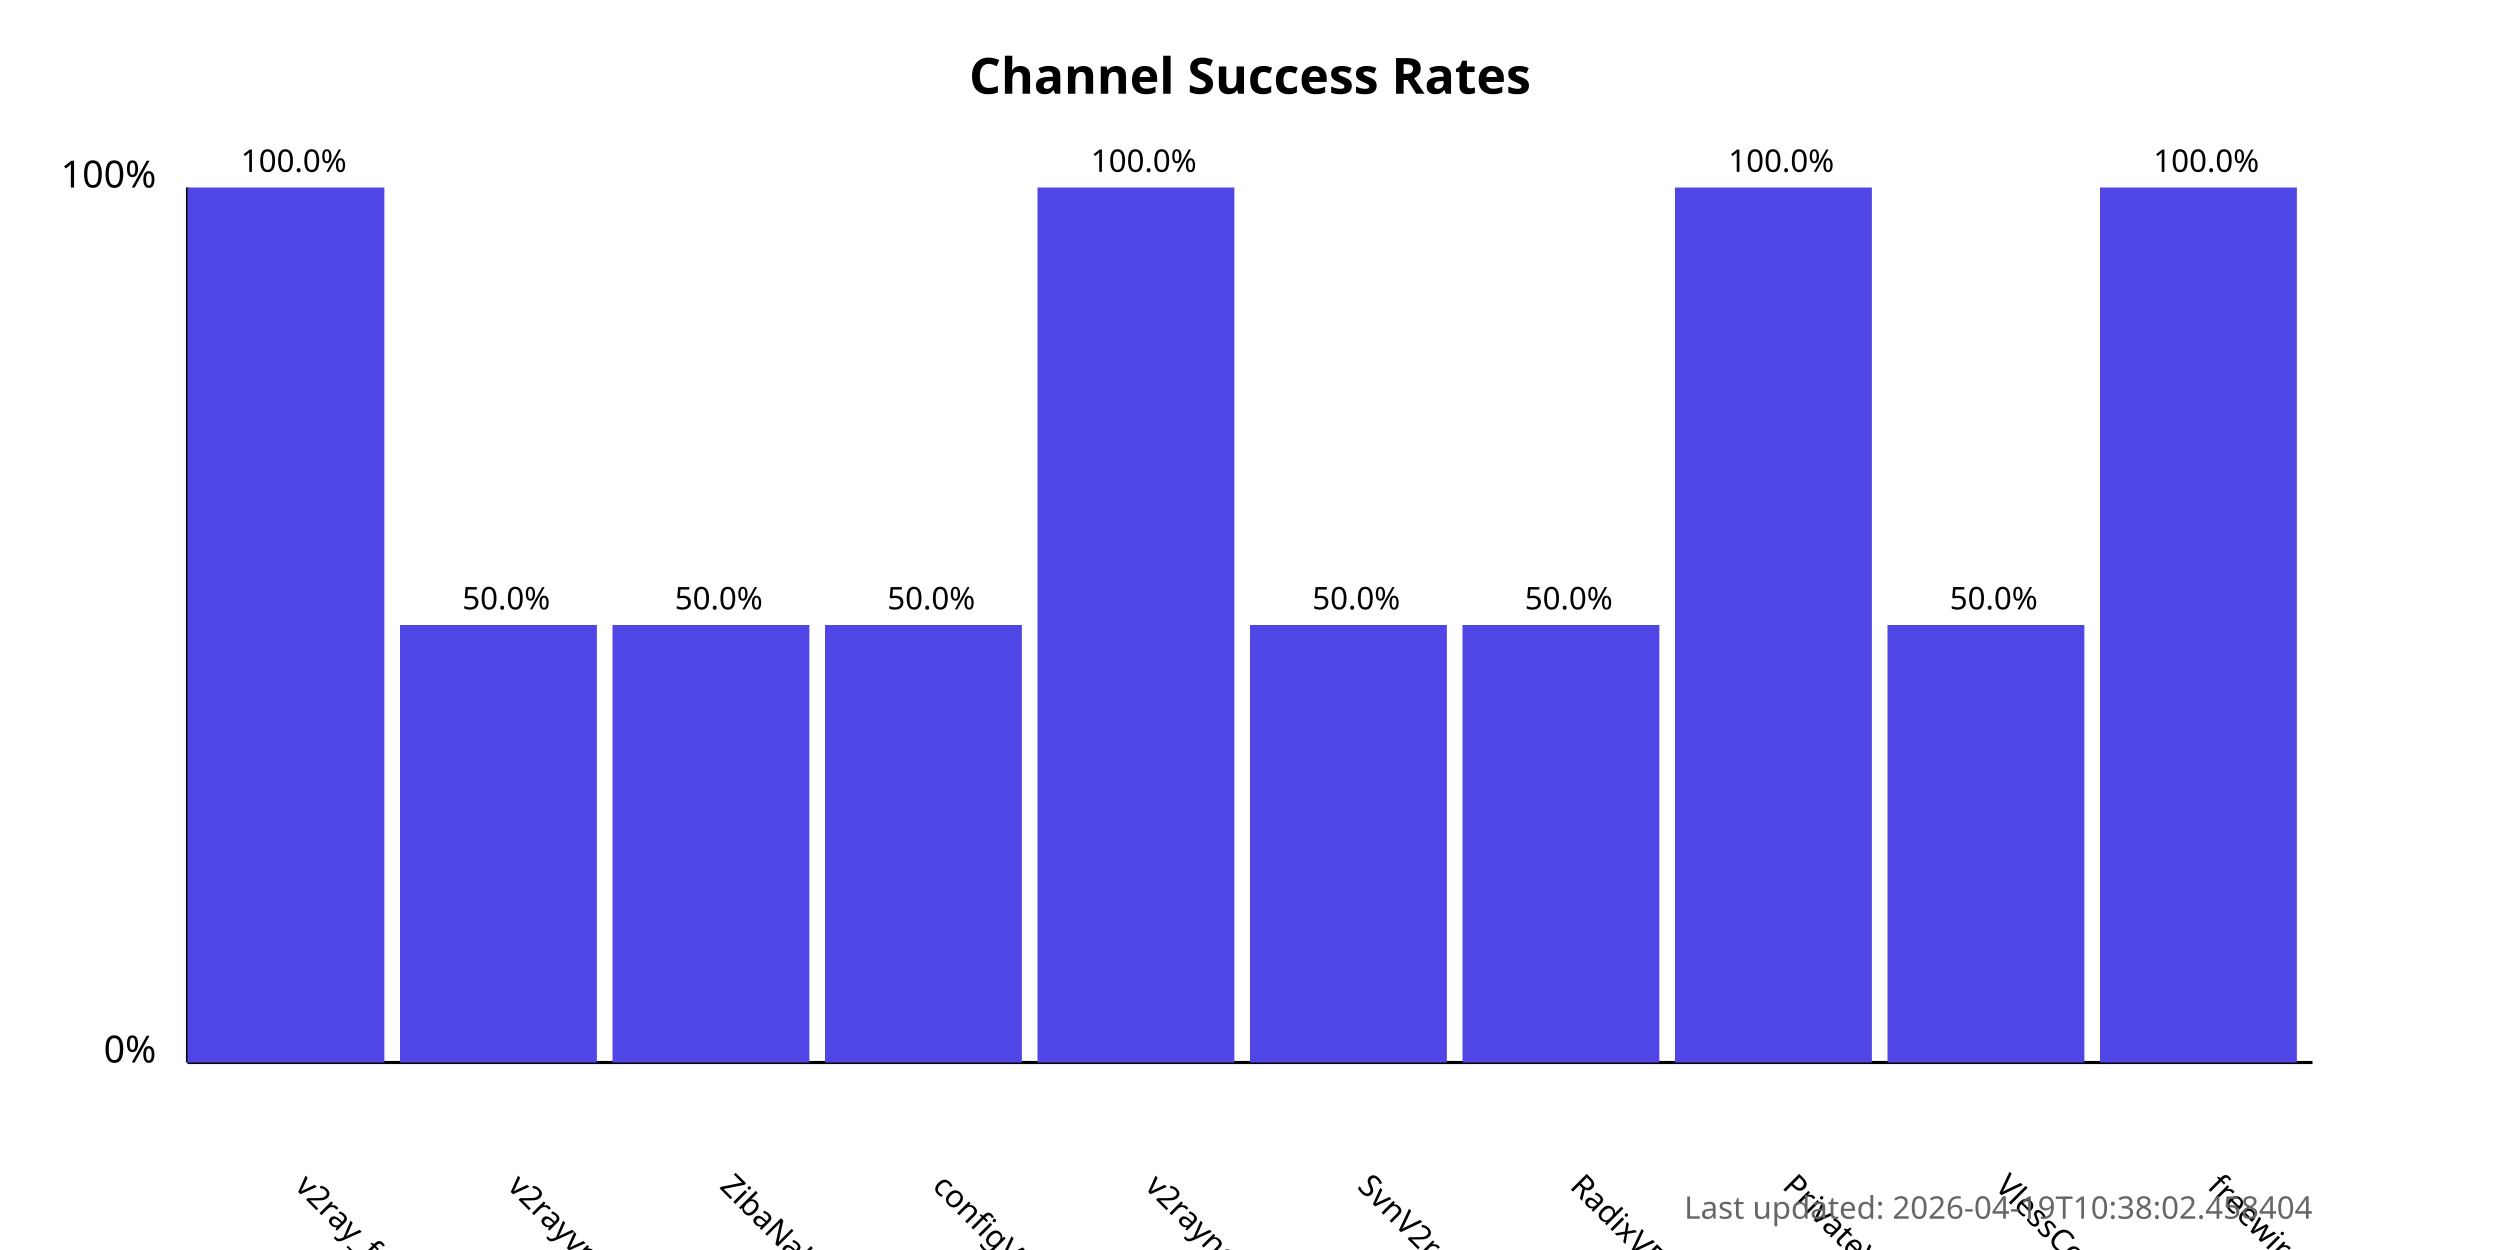
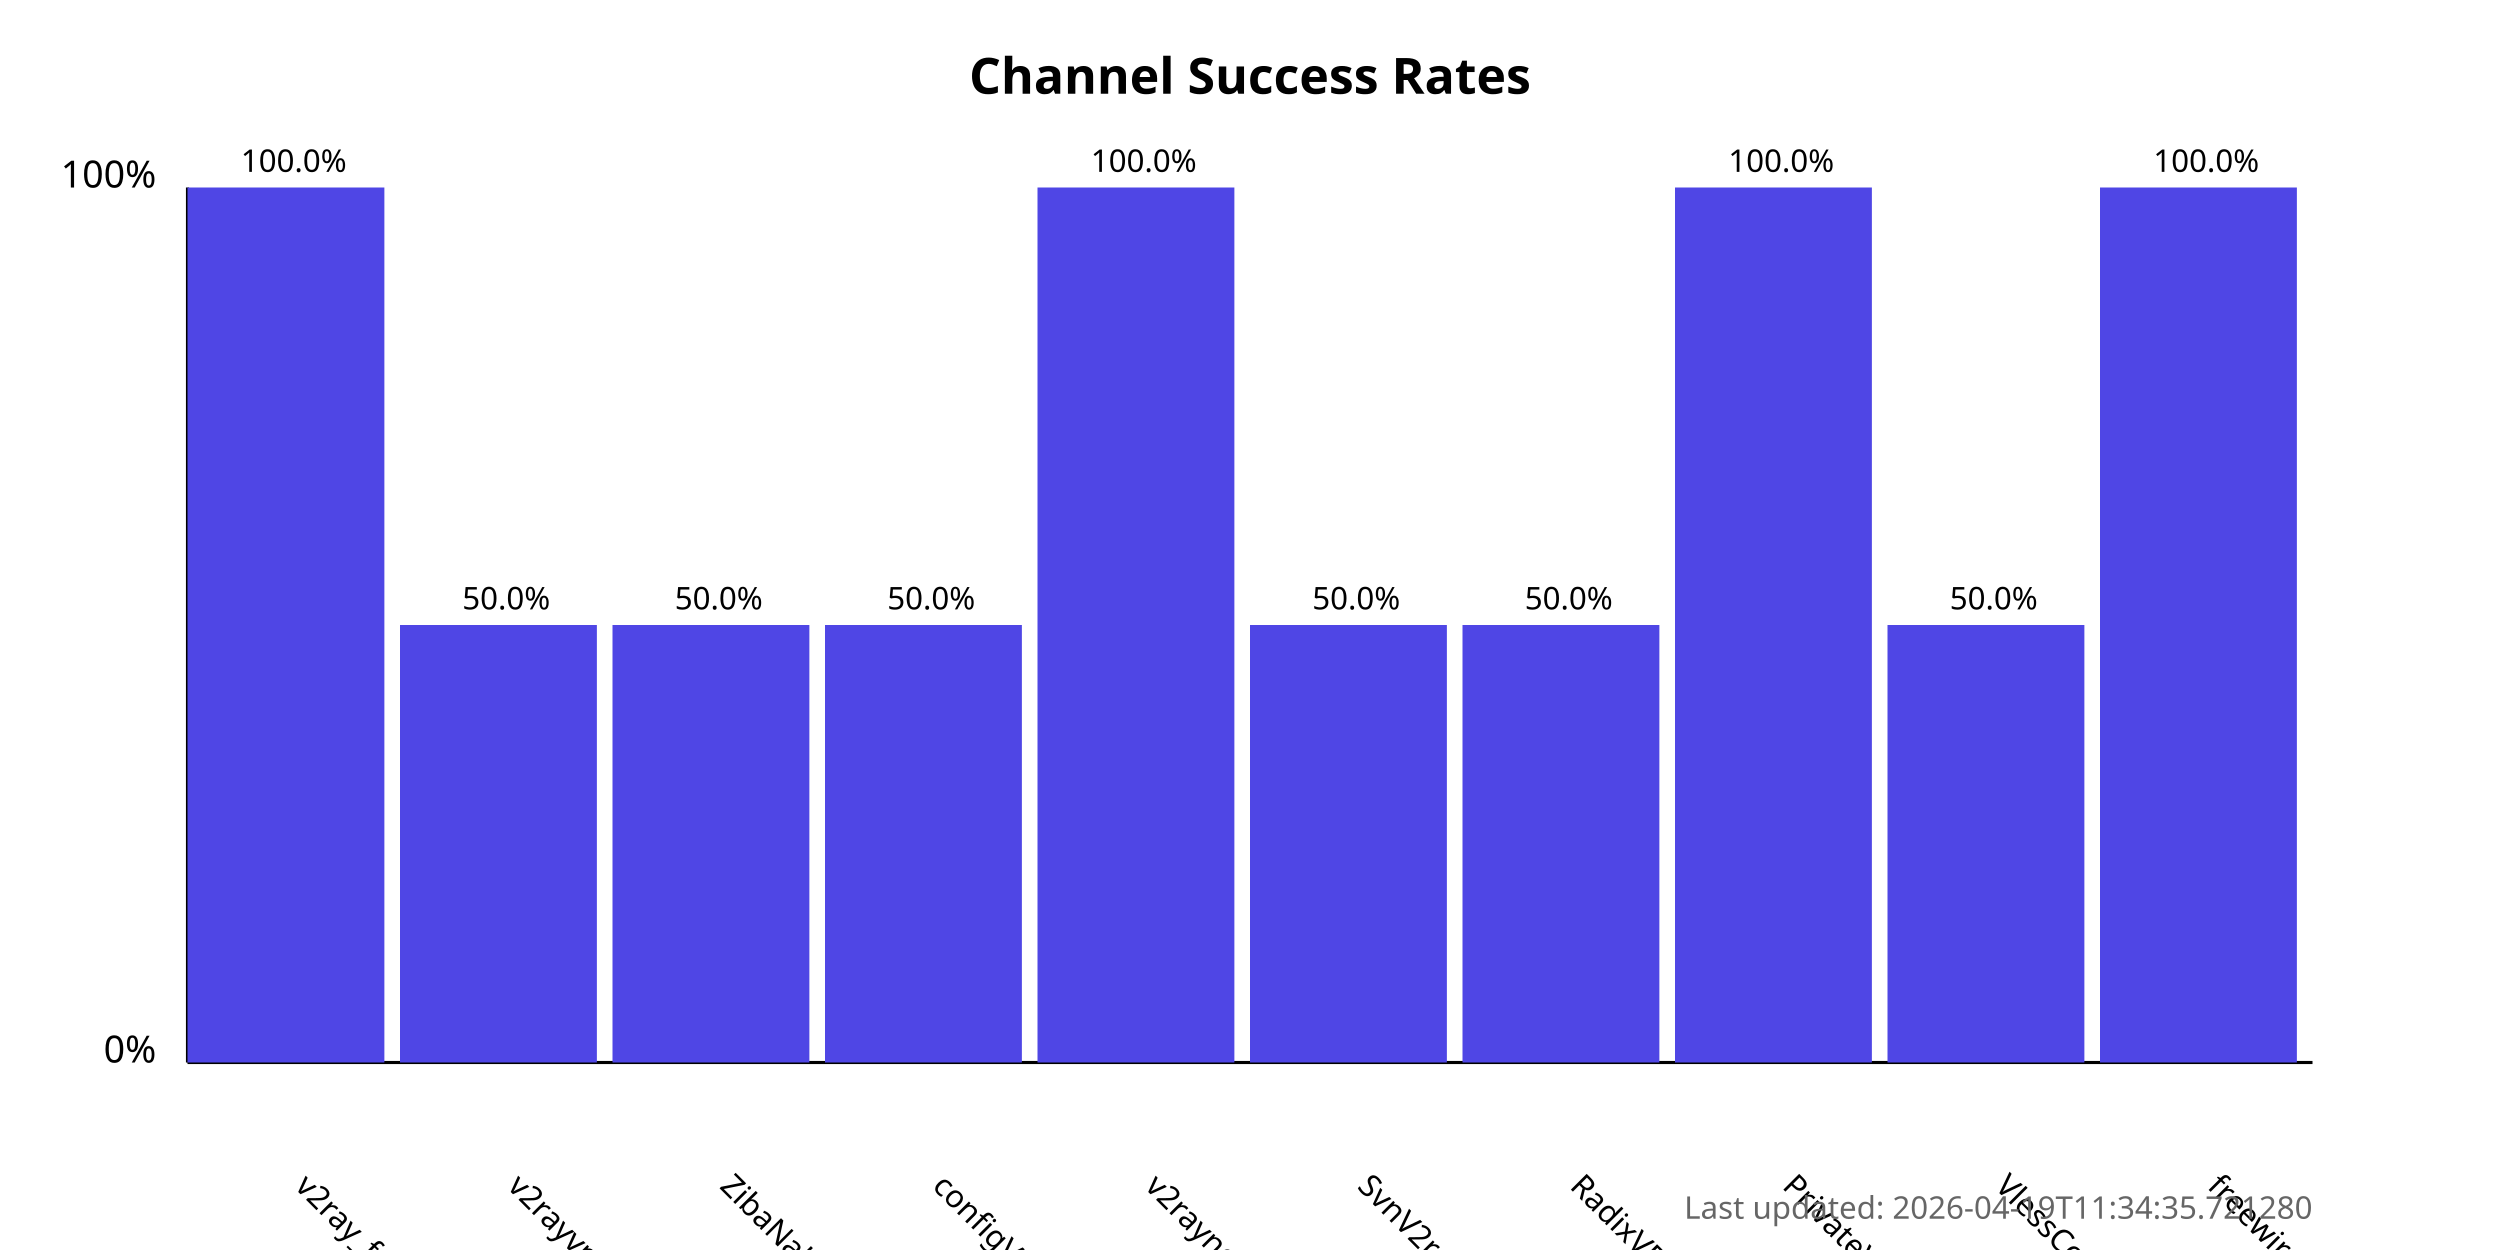
<svg xmlns="http://www.w3.org/2000/svg" width="800" height="400">
  <style>
            .chart-title { font: bold 16px sans-serif; }
            .axis-label { font: 12px sans-serif; }
            .tick-label { font: 10px sans-serif; }
            .bar { fill: #4f46e5; }
            .bar:hover { fill: #6366f1; }
            .timestamp { font: 10px sans-serif; fill: #666; }
        </style>
  <text x="400.0" y="30" text-anchor="middle" class="chart-title">
            Channel Success Rates
        </text>
  <line x1="60" y1="340" x2="60" y2="60" stroke="black" stroke-width="1" />
  <line x1="60" y1="340" x2="740" y2="340" stroke="black" stroke-width="1" />
  <text x="50" y="340" text-anchor="end" class="axis-label">0%</text>
  <text x="50" y="60" text-anchor="end" class="axis-label">100%</text>
  <g>
    <rect x="60" y="60.0" width="63.0" height="280.0" class="bar" />
    <text x="94.0" y="380" transform="rotate(45, 94.0, 380)" text-anchor="start" class="tick-label">
                v2ray_free_conf
            </text>
    <text x="94.0" y="55.0" text-anchor="middle" class="tick-label">
                100.0%
            </text>
  </g>
  <g>
    <rect x="128.0" y="200.0" width="63.0" height="140.0" class="bar" />
    <text x="162.0" y="380" transform="rotate(45, 162.0, 380)" text-anchor="start" class="tick-label">
                v2rayvpno
            </text>
    <text x="162.0" y="195.0" text-anchor="middle" class="tick-label">
                50.0%
            </text>
  </g>
  <g>
    <rect x="196.0" y="200.0" width="63.0" height="140.0" class="bar" />
    <text x="230.0" y="380" transform="rotate(45, 230.0, 380)" text-anchor="start" class="tick-label">
                ZibaNabz
            </text>
    <text x="230.0" y="195.0" text-anchor="middle" class="tick-label">
                50.0%
            </text>
  </g>
  <g>
    <rect x="264.0" y="200.0" width="63.0" height="140.0" class="bar" />
    <text x="298.0" y="380" transform="rotate(45, 298.0, 380)" text-anchor="start" class="tick-label">
                configV2rayForFree
            </text>
    <text x="298.0" y="195.0" text-anchor="middle" class="tick-label">
                50.0%
            </text>
  </g>
  <g>
    <rect x="332.0" y="60.0" width="63.0" height="280.0" class="bar" />
    <text x="366.0" y="380" transform="rotate(45, 366.0, 380)" text-anchor="start" class="tick-label">
                v2rayngvpn
            </text>
    <text x="366.0" y="55.0" text-anchor="middle" class="tick-label">
                100.0%
            </text>
  </g>
  <g>
    <rect x="400.0" y="200.0" width="63.0" height="140.0" class="bar" />
    <text x="434.0" y="380" transform="rotate(45, 434.0, 380)" text-anchor="start" class="tick-label">
                SvnV2ray
            </text>
    <text x="434.0" y="195.0" text-anchor="middle" class="tick-label">
                50.0%
            </text>
  </g>
  <g>
    <rect x="468.0" y="200.0" width="63.0" height="140.0" class="bar" />
    <text x="502.0" y="380" transform="rotate(45, 502.0, 380)" text-anchor="start" class="tick-label">
                RadixVPN
            </text>
    <text x="502.0" y="195.0" text-anchor="middle" class="tick-label">
                50.0%
            </text>
  </g>
  <g>
    <rect x="536.0" y="60.0" width="63.0" height="280.0" class="bar" />
    <text x="570.0" y="380" transform="rotate(45, 570.0, 380)" text-anchor="start" class="tick-label">
                PrivateVPNs
            </text>
    <text x="570.0" y="55.0" text-anchor="middle" class="tick-label">
                100.0%
            </text>
  </g>
  <g>
    <rect x="604.0" y="200.0" width="63.0" height="140.0" class="bar" />
    <text x="638.0" y="380" transform="rotate(45, 638.0, 380)" text-anchor="start" class="tick-label">
                VlessConfig
            </text>
    <text x="638.0" y="195.0" text-anchor="middle" class="tick-label">
                50.0%
            </text>
  </g>
  <g>
    <rect x="672.0" y="60.0" width="63.0" height="280.0" class="bar" />
    <text x="706.0" y="380" transform="rotate(45, 706.0, 380)" text-anchor="start" class="tick-label">
                freewireguard
            </text>
    <text x="706.0" y="55.0" text-anchor="middle" class="tick-label">
                100.0%
            </text>
  </g>
  <text x="740" y="390" text-anchor="end" class="timestamp">
-             Last updated: 2026-04-19T10:38:02.458404
+             Last updated: 2026-04-19T11:34:35.721280
        </text>
</svg>
